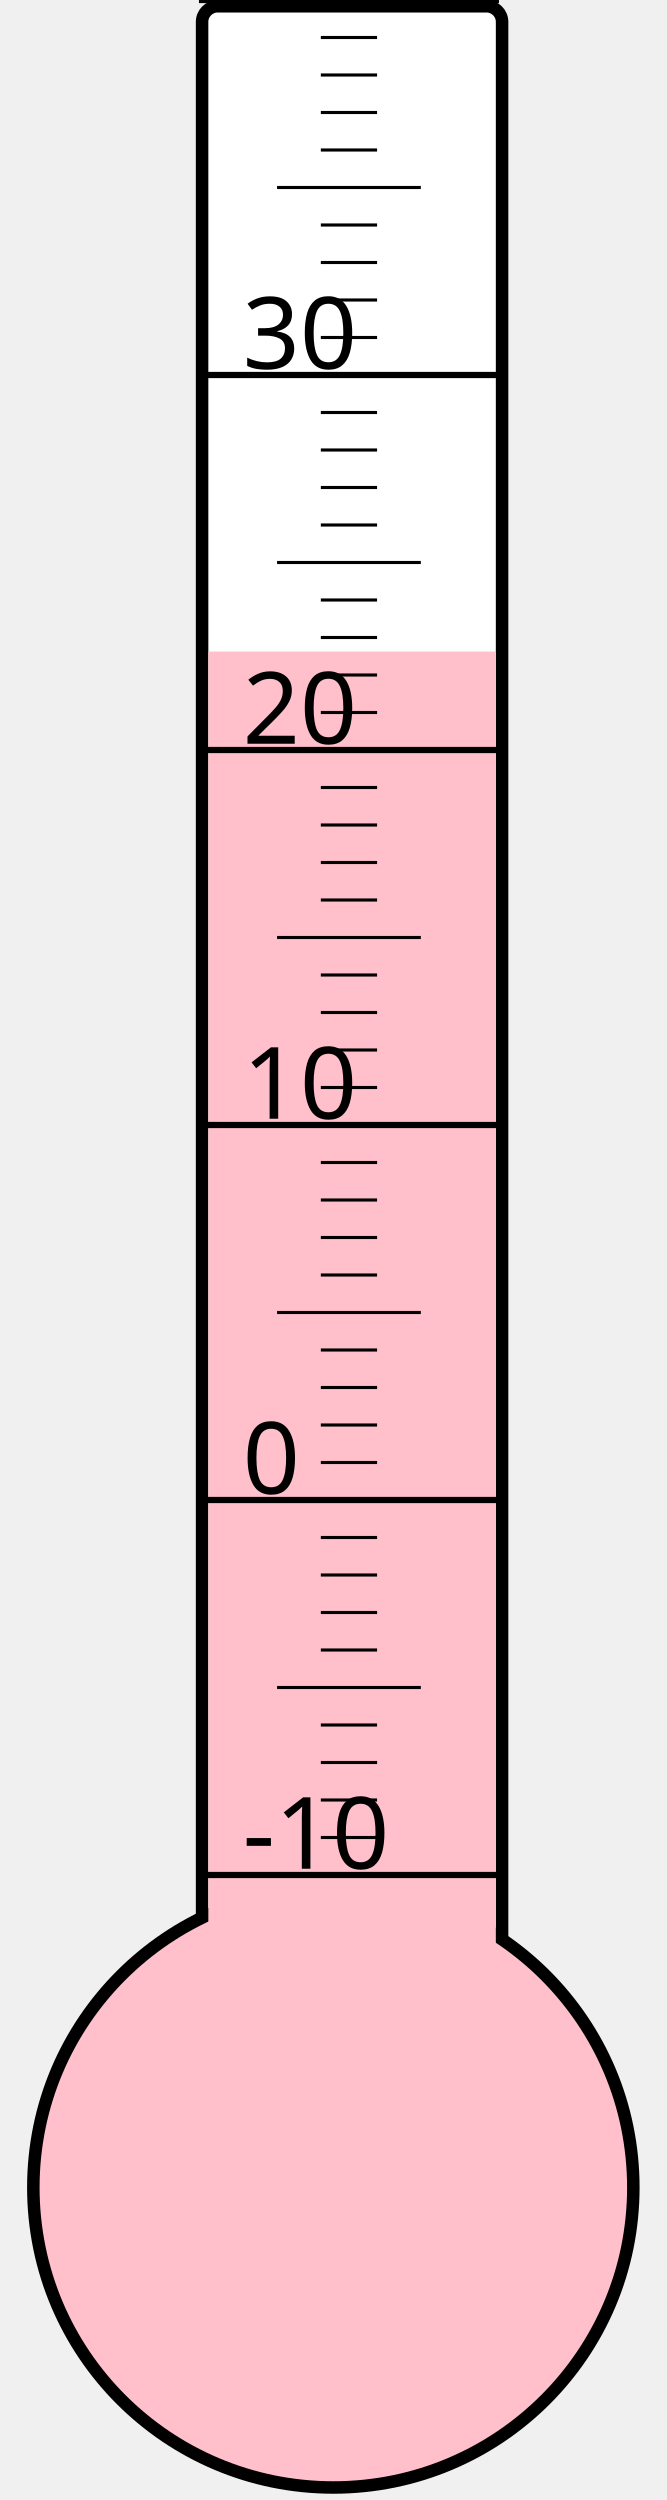
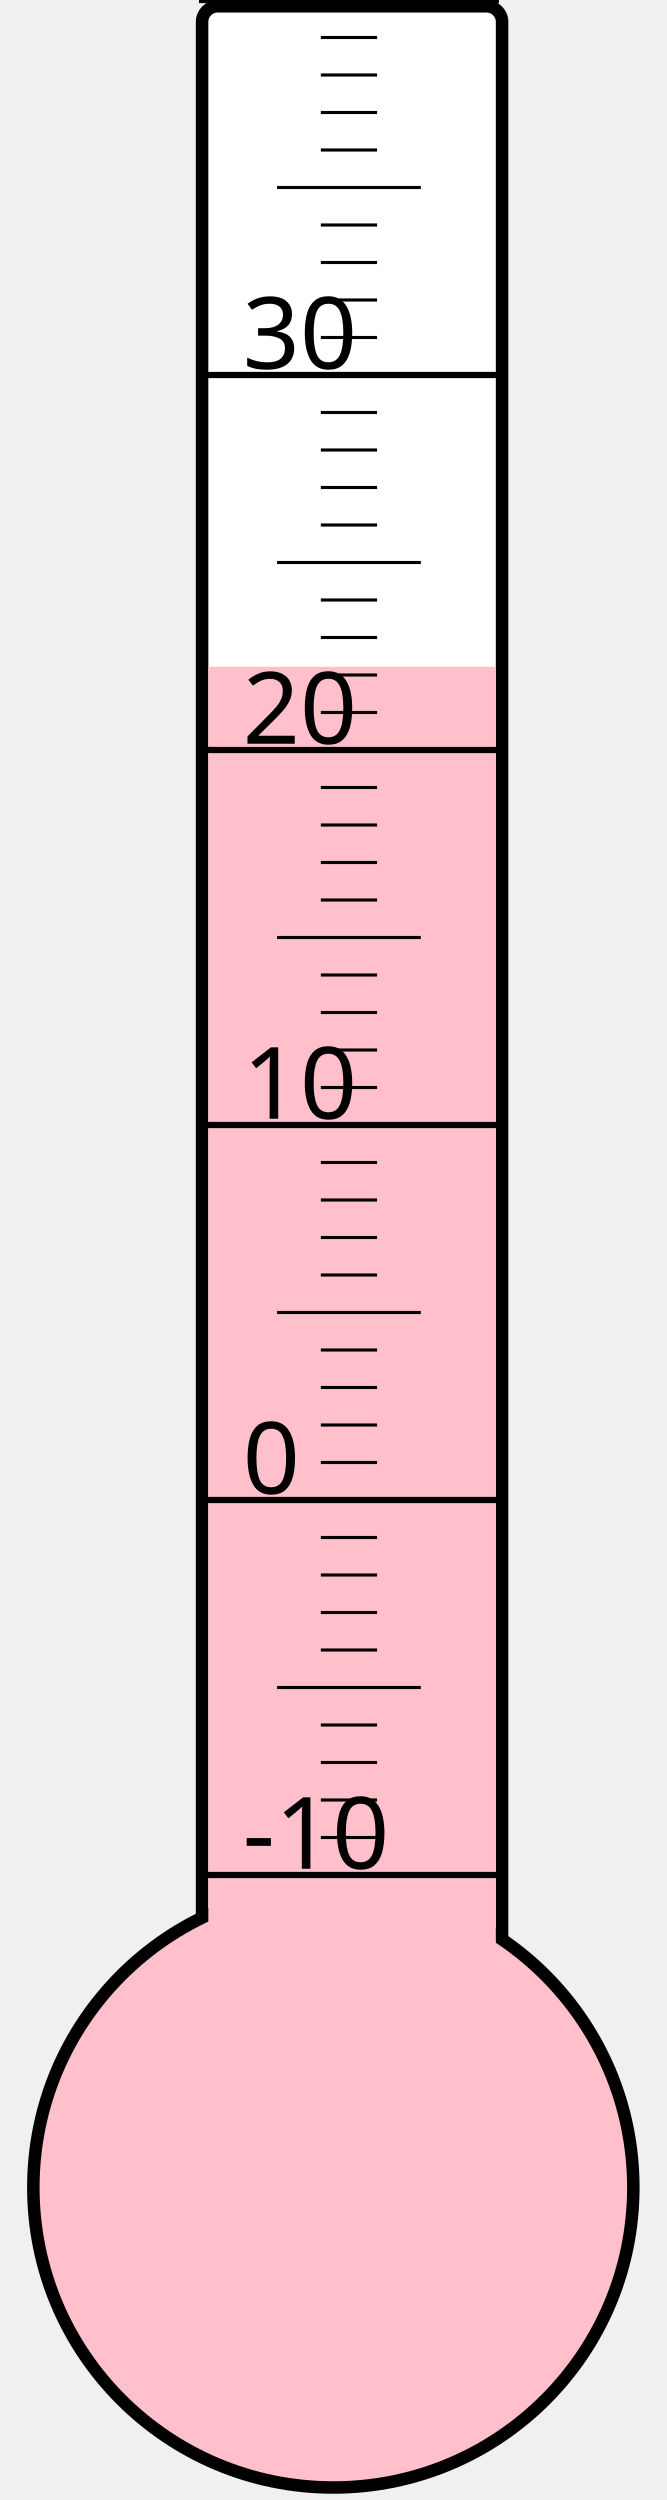
<svg xmlns="http://www.w3.org/2000/svg" width="40px" height="150px" viewBox="0 0 200 800">
  <rect width="200" height="800" x="0" y="0" style="fill: #ffffeb; fill-opacity: 0;" />
  <rect width="96" height="680" x="58" y="2" rx="5" ry="5" style="fill: white; fill-opacity: 1; stroke: black; stroke-width: 4;" />
  <circle cx="100" cy="700" r="96" style="fill: pink; stroke: black; stroke-width: 4;" />
-   <rect width="92" height="491.5" x="60" y="208.5" style="fill: pink; fill-opacity: 1; stroke-width: 0;" />
+   <rect width="92" height="486.625" x="60" y="213.375" style="fill: pink; fill-opacity: 1; stroke-width: 0;" />
  <text x="71" y="598" style="font-family: sans-serif; font-size: 24pt;">-10</text>
  <text x="71" y="478" style="font-family: sans-serif; font-size: 24pt;">0</text>
  <text x="71" y="358" style="font-family: sans-serif; font-size: 24pt;">10</text>
  <text x="71" y="238" style="font-family: sans-serif; font-size: 24pt;">20</text>
  <text x="71" y="118" style="font-family: sans-serif; font-size: 24pt;">30</text>
  <g style="stroke: black;">
    <line x1="57" y1="600" x2="153" y2="600" style="stroke-width: 2;" />
    <line x1="96" y1="588" x2="114" y2="588" style="stroke-width: 1;" />
    <line x1="96" y1="576" x2="114" y2="576" style="stroke-width: 1;" />
    <line x1="96" y1="564" x2="114" y2="564" style="stroke-width: 1;" />
    <line x1="96" y1="552" x2="114" y2="552" style="stroke-width: 1;" />
    <line x1="82" y1="540" x2="128" y2="540" style="stroke-width: 1;" />
    <line x1="96" y1="528" x2="114" y2="528" style="stroke-width: 1;" />
    <line x1="96" y1="516" x2="114" y2="516" style="stroke-width: 1;" />
    <line x1="96" y1="504" x2="114" y2="504" style="stroke-width: 1;" />
    <line x1="96" y1="492" x2="114" y2="492" style="stroke-width: 1;" />
    <line x1="57" y1="480" x2="153" y2="480" style="stroke-width: 2;" />
    <line x1="96" y1="468" x2="114" y2="468" style="stroke-width: 1;" />
    <line x1="96" y1="456" x2="114" y2="456" style="stroke-width: 1;" />
    <line x1="96" y1="444" x2="114" y2="444" style="stroke-width: 1;" />
    <line x1="96" y1="432" x2="114" y2="432" style="stroke-width: 1;" />
    <line x1="82" y1="420" x2="128" y2="420" style="stroke-width: 1;" />
    <line x1="96" y1="408" x2="114" y2="408" style="stroke-width: 1;" />
    <line x1="96" y1="396" x2="114" y2="396" style="stroke-width: 1;" />
    <line x1="96" y1="384" x2="114" y2="384" style="stroke-width: 1;" />
    <line x1="96" y1="372" x2="114" y2="372" style="stroke-width: 1;" />
    <line x1="57" y1="360" x2="153" y2="360" style="stroke-width: 2;" />
    <line x1="96" y1="348" x2="114" y2="348" style="stroke-width: 1;" />
    <line x1="96" y1="336" x2="114" y2="336" style="stroke-width: 1;" />
    <line x1="96" y1="324" x2="114" y2="324" style="stroke-width: 1;" />
    <line x1="96" y1="312" x2="114" y2="312" style="stroke-width: 1;" />
    <line x1="82" y1="300" x2="128" y2="300" style="stroke-width: 1;" />
    <line x1="96" y1="288" x2="114" y2="288" style="stroke-width: 1;" />
    <line x1="96" y1="276" x2="114" y2="276" style="stroke-width: 1;" />
    <line x1="96" y1="264" x2="114" y2="264" style="stroke-width: 1;" />
    <line x1="96" y1="252" x2="114" y2="252" style="stroke-width: 1;" />
    <line x1="57" y1="240" x2="153" y2="240" style="stroke-width: 2;" />
    <line x1="96" y1="228" x2="114" y2="228" style="stroke-width: 1;" />
    <line x1="96" y1="216" x2="114" y2="216" style="stroke-width: 1;" />
    <line x1="96" y1="204" x2="114" y2="204" style="stroke-width: 1;" />
    <line x1="96" y1="192" x2="114" y2="192" style="stroke-width: 1;" />
    <line x1="82" y1="180" x2="128" y2="180" style="stroke-width: 1;" />
    <line x1="96" y1="168" x2="114" y2="168" style="stroke-width: 1;" />
    <line x1="96" y1="156" x2="114" y2="156" style="stroke-width: 1;" />
    <line x1="96" y1="144" x2="114" y2="144" style="stroke-width: 1;" />
    <line x1="96" y1="132" x2="114" y2="132" style="stroke-width: 1;" />
    <line x1="57" y1="120" x2="153" y2="120" style="stroke-width: 2;" />
    <line x1="96" y1="108" x2="114" y2="108" style="stroke-width: 1;" />
    <line x1="96" y1="96" x2="114" y2="96" style="stroke-width: 1;" />
    <line x1="96" y1="84" x2="114" y2="84" style="stroke-width: 1;" />
    <line x1="96" y1="72" x2="114" y2="72" style="stroke-width: 1;" />
    <line x1="82" y1="60" x2="128" y2="60" style="stroke-width: 1;" />
    <line x1="96" y1="48" x2="114" y2="48" style="stroke-width: 1;" />
    <line x1="96" y1="36" x2="114" y2="36" style="stroke-width: 1;" />
    <line x1="96" y1="24" x2="114" y2="24" style="stroke-width: 1;" />
    <line x1="96" y1="12" x2="114" y2="12" style="stroke-width: 1;" />
    <line x1="57" y1="0" x2="153" y2="0" style="stroke-width: 2;" />
  </g>
</svg>
